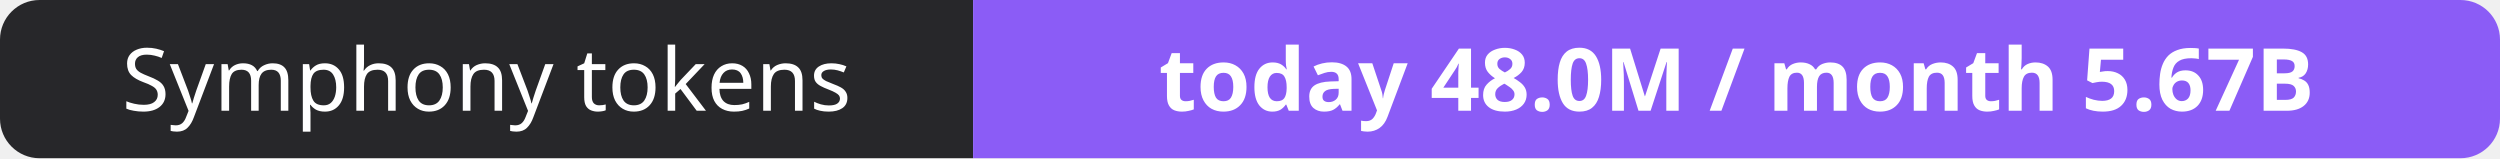
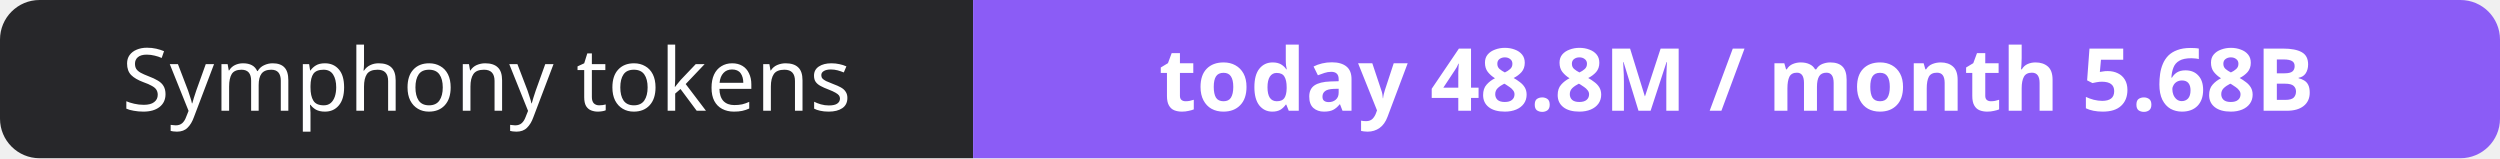
- <svg xmlns="http://www.w3.org/2000/svg" width="316" height="20" role="img" aria-label="Symphony tokens: today 48.0M / month 5.67B">
+ <svg xmlns="http://www.w3.org/2000/svg" width="316" height="20" role="img" aria-label="Symphony tokens: today 48.8M / month 5.68B">
  <clipPath id="r">
    <rect width="316" height="20" rx="5" fill="#fff" />
  </clipPath>
  <g clip-path="url(#r)">
    <rect width="123" height="20" fill="#27272a" />
    <rect x="123" width="193" height="20" fill="#8b5cf6" />
  </g>
  <g fill="#fff" text-anchor="middle" font-family="Verdana,Geneva,sans-serif" font-size="11">
    <text x="61.5" y="14">Symphony tokens</text>
-     <text x="219.5" y="14" font-weight="700">today 48.0M / month 5.67B</text>
+     <text x="219.5" y="14" font-weight="700">today 48.8M / month 5.68B</text>
  </g>
</svg>
